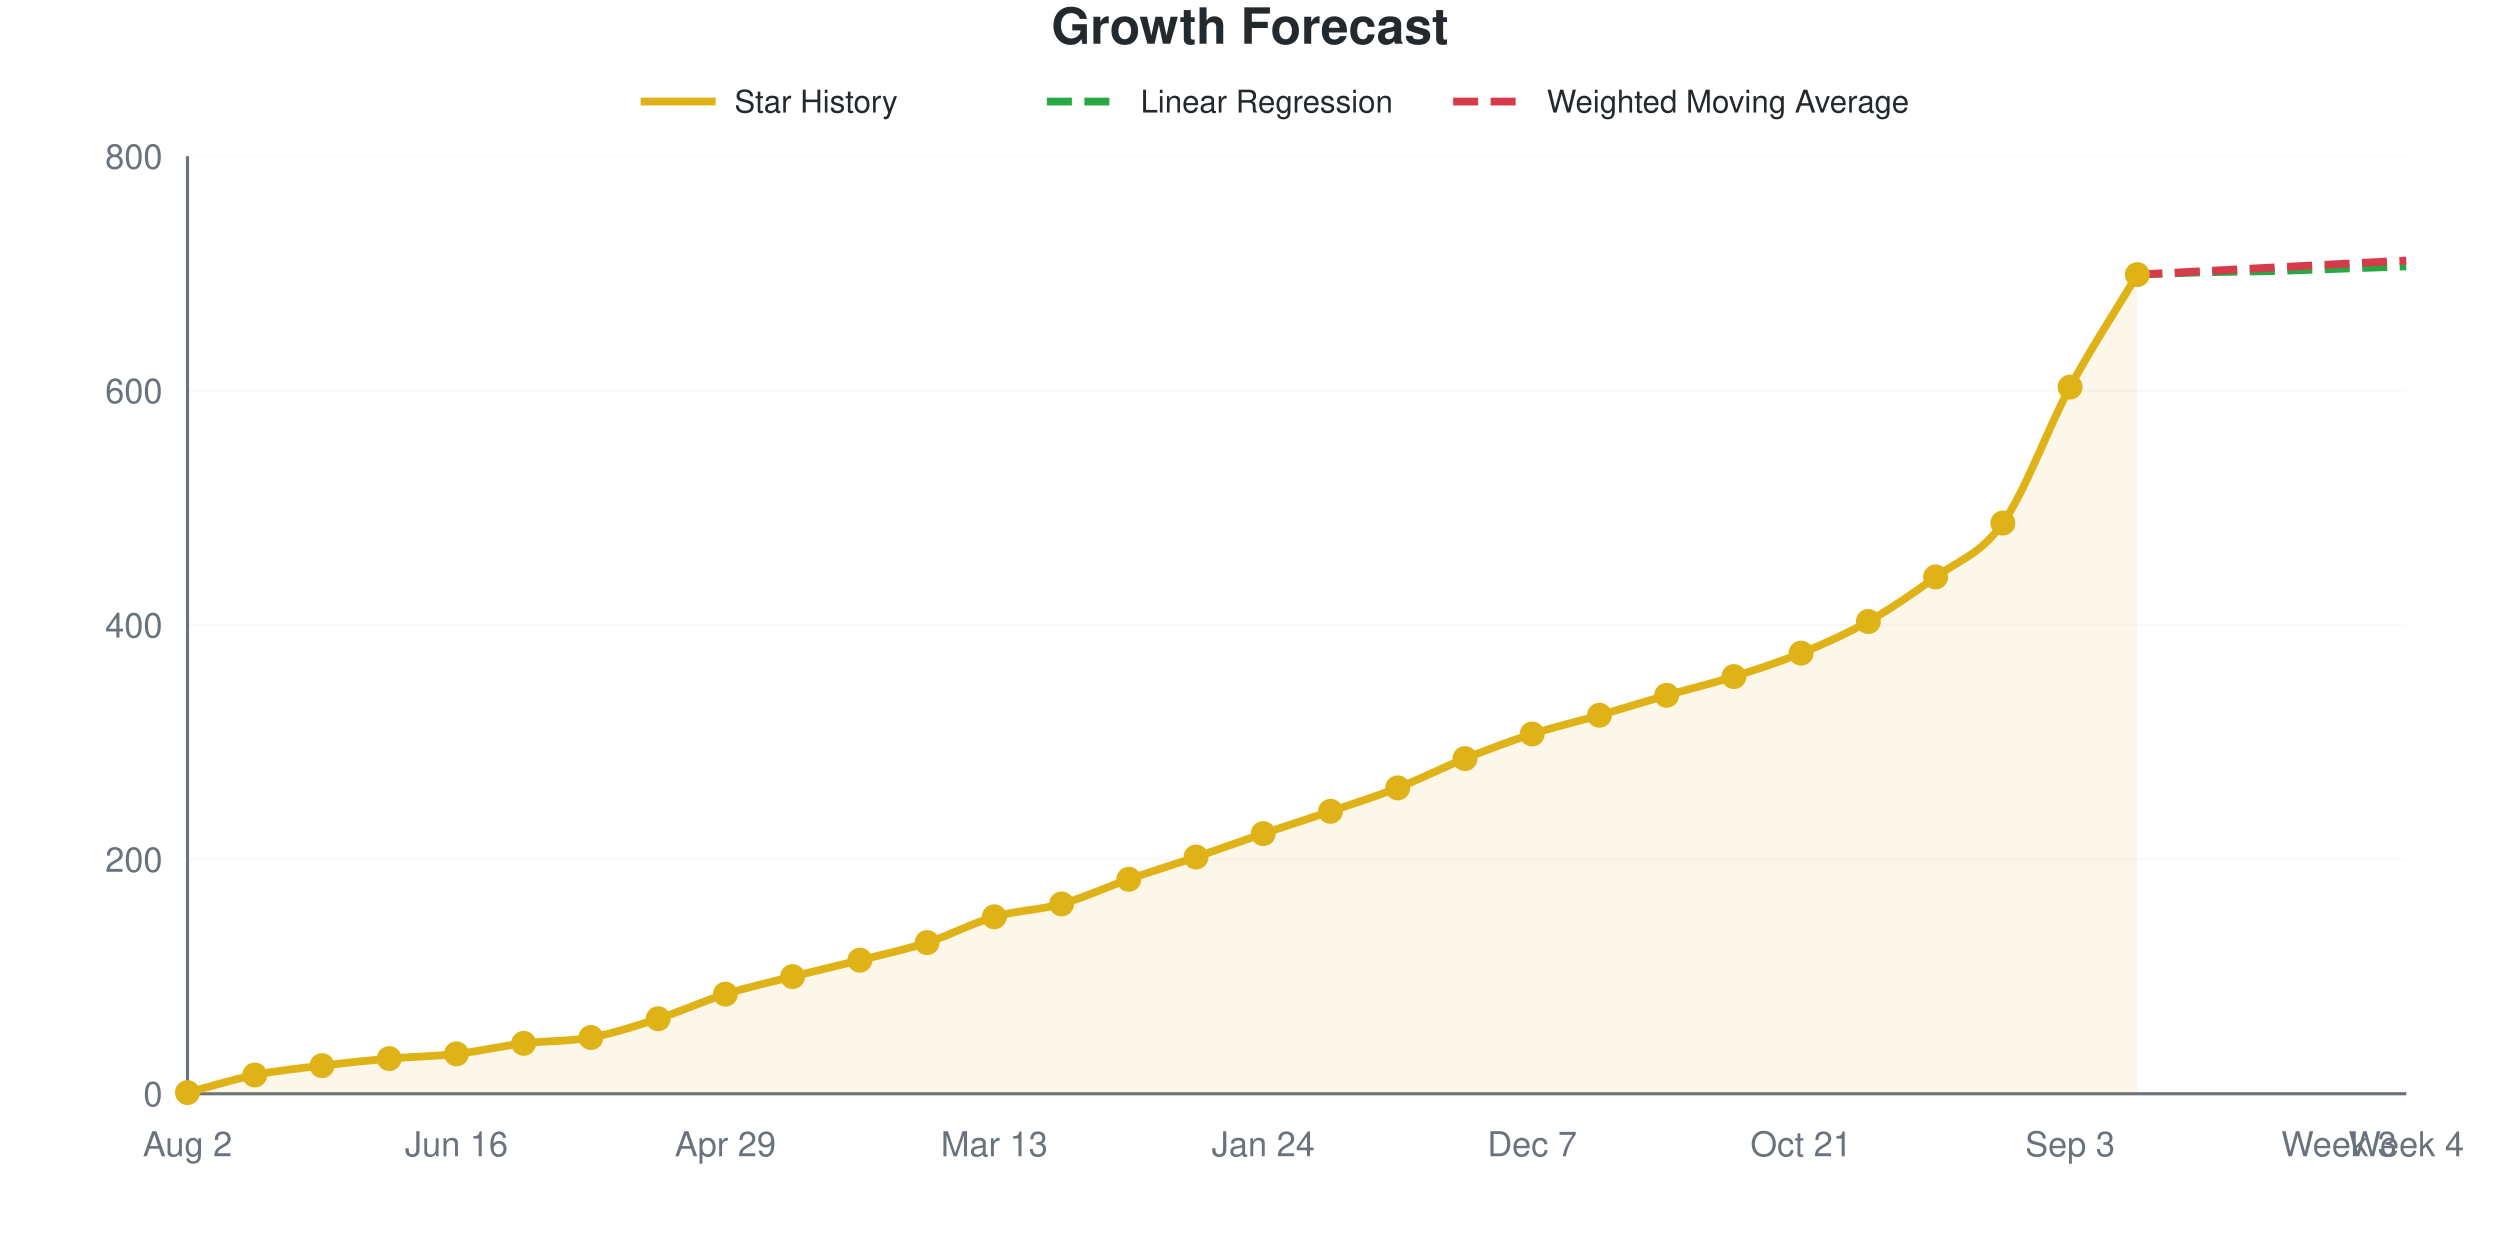
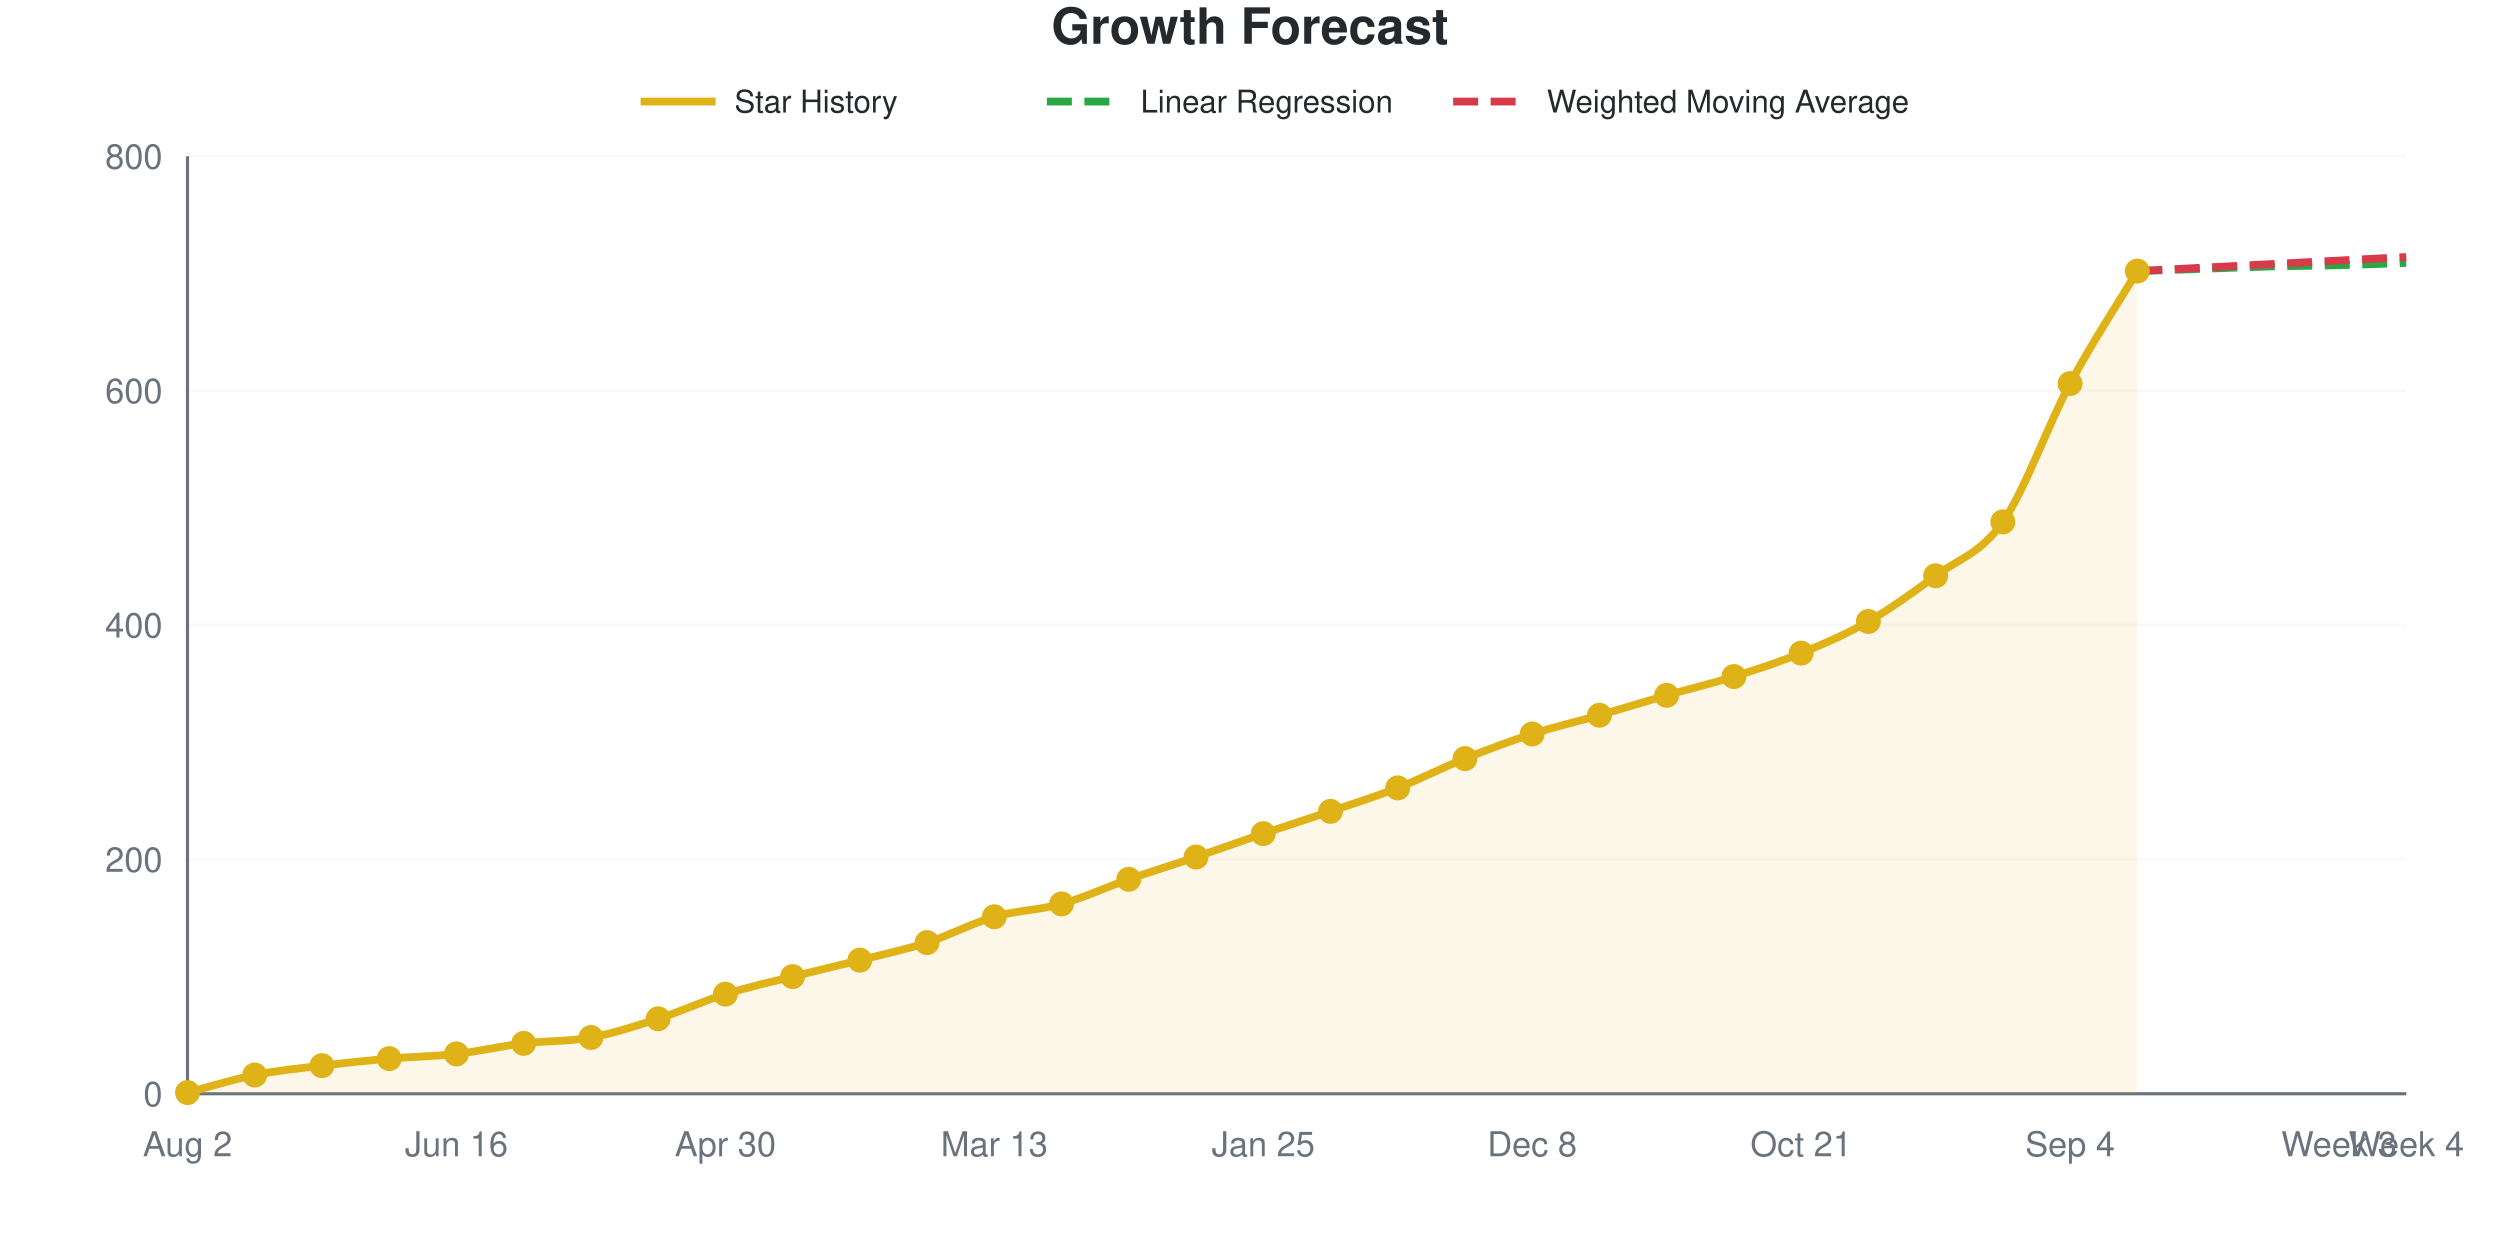
<svg xmlns="http://www.w3.org/2000/svg" viewBox="0 0 800 400" width="800" height="400" role="img">
  <style>
    @media (prefers-reduced-motion: no-preference) {
      @keyframes drawLine {
        to { stroke-dashoffset: 0; }
      }
      @keyframes fadeInPoint {
        0% { opacity: 0; }
        100% { opacity: 1; }
      }
      .data-line-0 {
-         stroke-dasharray: 1059;
-         stroke-dashoffset: 1059;
+         stroke-dasharray: 1060;
+         stroke-dashoffset: 1060;
        animation: drawLine 2s ease-out forwards;
      }
      .data-point {
        opacity: 0;
        animation: fadeInPoint 0.5s ease-out forwards;
      }
    }
    .chart-bg { fill: #fff; }
    .chart-text { fill: #24292e; }
    .chart-muted { fill: #6a737d; }
    .chart-grid { stroke: #eee; }
    .chart-axis { stroke: #6a737d; }
    @media (prefers-color-scheme: dark) {
      .chart-bg { fill: #0d1117; }
      .chart-text { fill: #e6edf3; }
      .chart-muted { fill: #8b949e; }
      .chart-grid { stroke: #21262d; }
      .chart-axis { stroke: #8b949e; }
    }
  </style>
  <rect width="800" height="400" class="chart-bg" />
  <text x="400" y="14" text-anchor="middle" class="chart-text" font-size="16" font-weight="bold" font-family="-apple-system, BlinkMacSystemFont, 'Segoe UI', Helvetica, Arial, sans-serif">Growth Forecast</text>
  <g class="legend">
    <line x1="205" y1="32.5" x2="229" y2="32.5" stroke="#dfb317" stroke-width="2.5" />
    <text x="235" y="36" class="chart-text" font-size="10" font-family="-apple-system, BlinkMacSystemFont, 'Segoe UI', Helvetica, Arial, sans-serif">Star History</text>
    <line x1="335" y1="32.5" x2="359" y2="32.5" stroke="#28a745" stroke-width="2.5" stroke-dasharray="8,4" />
    <text x="365" y="36" class="chart-text" font-size="10" font-family="-apple-system, BlinkMacSystemFont, 'Segoe UI', Helvetica, Arial, sans-serif">Linear Regression</text>
    <line x1="465" y1="32.5" x2="489" y2="32.5" stroke="#d73a49" stroke-width="2.5" stroke-dasharray="8,4" />
    <text x="495" y="36" class="chart-text" font-size="10" font-family="-apple-system, BlinkMacSystemFont, 'Segoe UI', Helvetica, Arial, sans-serif">Weighted Moving Average</text>
  </g>
  <g class="grid">
    <line x1="60" y1="350" x2="770" y2="350" class="chart-grid" stroke-opacity="0.3" />
    <text x="52" y="354" text-anchor="end" class="chart-muted" font-size="11" font-family="-apple-system, BlinkMacSystemFont, 'Segoe UI', Helvetica, Arial, sans-serif">0</text>
    <line x1="60" y1="275" x2="770" y2="275" class="chart-grid" stroke-opacity="0.3" />
    <text x="52" y="279" text-anchor="end" class="chart-muted" font-size="11" font-family="-apple-system, BlinkMacSystemFont, 'Segoe UI', Helvetica, Arial, sans-serif">200</text>
    <line x1="60" y1="200" x2="770" y2="200" class="chart-grid" stroke-opacity="0.3" />
    <text x="52" y="204" text-anchor="end" class="chart-muted" font-size="11" font-family="-apple-system, BlinkMacSystemFont, 'Segoe UI', Helvetica, Arial, sans-serif">400</text>
    <line x1="60" y1="125" x2="770" y2="125" class="chart-grid" stroke-opacity="0.3" />
    <text x="52" y="129" text-anchor="end" class="chart-muted" font-size="11" font-family="-apple-system, BlinkMacSystemFont, 'Segoe UI', Helvetica, Arial, sans-serif">600</text>
    <line x1="60" y1="50" x2="770" y2="50" class="chart-grid" stroke-opacity="0.3" />
    <text x="52" y="54" text-anchor="end" class="chart-muted" font-size="11" font-family="-apple-system, BlinkMacSystemFont, 'Segoe UI', Helvetica, Arial, sans-serif">800</text>
  </g>
  <g class="milestones">
    
  </g>
  <g class="x-axis">
    <text x="60" y="370" text-anchor="middle" class="chart-muted" font-size="11" font-family="-apple-system, BlinkMacSystemFont, 'Segoe UI', Helvetica, Arial, sans-serif">Aug 2</text>
    <text x="146.061" y="370" text-anchor="middle" class="chart-muted" font-size="11" font-family="-apple-system, BlinkMacSystemFont, 'Segoe UI', Helvetica, Arial, sans-serif">Jun 16</text>
-     <text x="232.121" y="370" text-anchor="middle" class="chart-muted" font-size="11" font-family="-apple-system, BlinkMacSystemFont, 'Segoe UI', Helvetica, Arial, sans-serif">Apr 29</text>
+     <text x="232.121" y="370" text-anchor="middle" class="chart-muted" font-size="11" font-family="-apple-system, BlinkMacSystemFont, 'Segoe UI', Helvetica, Arial, sans-serif">Apr 30</text>
    <text x="318.182" y="370" text-anchor="middle" class="chart-muted" font-size="11" font-family="-apple-system, BlinkMacSystemFont, 'Segoe UI', Helvetica, Arial, sans-serif">Mar 13</text>
-     <text x="404.242" y="370" text-anchor="middle" class="chart-muted" font-size="11" font-family="-apple-system, BlinkMacSystemFont, 'Segoe UI', Helvetica, Arial, sans-serif">Jan 24</text>
-     <text x="490.303" y="370" text-anchor="middle" class="chart-muted" font-size="11" font-family="-apple-system, BlinkMacSystemFont, 'Segoe UI', Helvetica, Arial, sans-serif">Dec 7</text>
+     <text x="404.242" y="370" text-anchor="middle" class="chart-muted" font-size="11" font-family="-apple-system, BlinkMacSystemFont, 'Segoe UI', Helvetica, Arial, sans-serif">Jan 25</text>
+     <text x="490.303" y="370" text-anchor="middle" class="chart-muted" font-size="11" font-family="-apple-system, BlinkMacSystemFont, 'Segoe UI', Helvetica, Arial, sans-serif">Dec 8</text>
    <text x="576.364" y="370" text-anchor="middle" class="chart-muted" font-size="11" font-family="-apple-system, BlinkMacSystemFont, 'Segoe UI', Helvetica, Arial, sans-serif">Oct 21</text>
-     <text x="662.424" y="370" text-anchor="middle" class="chart-muted" font-size="11" font-family="-apple-system, BlinkMacSystemFont, 'Segoe UI', Helvetica, Arial, sans-serif">Sep 3</text>
+     <text x="662.424" y="370" text-anchor="middle" class="chart-muted" font-size="11" font-family="-apple-system, BlinkMacSystemFont, 'Segoe UI', Helvetica, Arial, sans-serif">Sep 4</text>
    <text x="748.485" y="370" text-anchor="middle" class="chart-muted" font-size="11" font-family="-apple-system, BlinkMacSystemFont, 'Segoe UI', Helvetica, Arial, sans-serif">Week 3</text>
    <text x="770" y="370" text-anchor="middle" class="chart-muted" font-size="11" font-family="-apple-system, BlinkMacSystemFont, 'Segoe UI', Helvetica, Arial, sans-serif">Week 4</text>
  </g>
  <line x1="60" y1="50" x2="60" y2="350" class="chart-axis" stroke-width="1" />
  <line x1="60" y1="350" x2="770" y2="350" class="chart-axis" stroke-width="1" />
-   <path d="M60,350 L60,349.625 C67.172,347.75 74.343,345.438 81.515,344 C88.687,342.562 95.859,341.875 103.03,341 C110.202,340.125 117.374,339.375 124.545,338.75 C131.717,338.125 138.889,338.062 146.061,337.25 C153.232,336.438 160.404,334.75 167.576,333.875 C174.747,333 181.919,333.312 189.091,332 C196.263,330.688 203.434,328.312 210.606,326 C217.778,323.688 224.949,320.375 232.121,318.125 C239.293,315.875 246.465,314.312 253.636,312.5 C260.808,310.688 267.98,309.062 275.152,307.25 C282.323,305.438 289.495,303.938 296.667,301.625 C303.838,299.312 311.01,295.438 318.182,293.375 C325.354,291.312 332.525,291.25 339.697,289.25 C346.869,287.25 354.04,283.875 361.212,281.375 C368.384,278.875 375.556,276.688 382.727,274.25 C389.899,271.812 397.071,269.188 404.242,266.75 C411.414,264.312 418.586,262.062 425.758,259.625 C432.929,257.188 440.101,254.938 447.273,252.125 C454.444,249.312 461.616,245.625 468.788,242.75 C475.96,239.875 483.131,237.188 490.303,234.875 C497.475,232.562 504.646,230.938 511.818,228.875 C518.99,226.812 526.162,224.562 533.333,222.5 C540.505,220.438 547.677,218.75 554.848,216.5 C562.02,214.25 569.192,211.938 576.364,209 C583.535,206.062 590.707,202.938 597.879,198.875 C605.051,194.812 612.222,189.875 619.394,184.625 C626.566,179.375 633.737,177.5 640.909,167.375 C648.081,157.25 655.253,137.125 662.424,123.875 C669.596,110.625 676.768,99.875 683.939,87.875 L683.939,350 L60,350 Z" fill="#dfb317" fill-opacity="0.1" />
-   <path d="M60,350 L60,349.625 C67.172,347.75 74.343,345.438 81.515,344 C88.687,342.562 95.859,341.875 103.03,341 C110.202,340.125 117.374,339.375 124.545,338.75 C131.717,338.125 138.889,338.062 146.061,337.25 C153.232,336.438 160.404,334.75 167.576,333.875 C174.747,333 181.919,333.312 189.091,332 C196.263,330.688 203.434,328.312 210.606,326 C217.778,323.688 224.949,320.375 232.121,318.125 C239.293,315.875 246.465,314.312 253.636,312.5 C260.808,310.688 267.98,309.062 275.152,307.25 C282.323,305.438 289.495,303.938 296.667,301.625 C303.838,299.312 311.01,295.438 318.182,293.375 C325.354,291.312 332.525,291.25 339.697,289.25 C346.869,287.25 354.04,283.875 361.212,281.375 C368.384,278.875 375.556,276.688 382.727,274.25 C389.899,271.812 397.071,269.188 404.242,266.75 C411.414,264.312 418.586,262.062 425.758,259.625 C432.929,257.188 440.101,254.938 447.273,252.125 C454.444,249.312 461.616,245.625 468.788,242.75 C475.96,239.875 483.131,237.188 490.303,234.875 C497.475,232.562 504.646,230.938 511.818,228.875 C518.99,226.812 526.162,224.562 533.333,222.5 C540.505,220.438 547.677,218.75 554.848,216.5 C562.02,214.25 569.192,211.938 576.364,209 C583.535,206.062 590.707,202.938 597.879,198.875 C605.051,194.812 612.222,189.875 619.394,184.625 C626.566,179.375 633.737,177.5 640.909,167.375 C648.081,157.25 655.253,137.125 662.424,123.875 C669.596,110.625 676.768,99.875 683.939,87.875" fill="none" stroke="#dfb317" stroke-width="2.5" class="data-line-0" />
-   <path d="M683.939,87.875 C691.111,87.625 698.283,87.312 705.455,87.125 C712.626,86.938 719.798,86.938 726.97,86.75 C734.141,86.562 741.313,86.25 748.485,86 C755.657,85.75 762.828,85.5 770,85.25" fill="none" stroke="#28a745" stroke-width="2.5" stroke-dasharray="8,4" />
-   <path d="M683.939,87.875 C691.111,87.5 698.283,87.125 705.455,86.75 C712.626,86.375 719.798,86 726.97,85.625 C734.141,85.25 741.313,84.875 748.485,84.5 C755.657,84.125 762.828,83.75 770,83.375" fill="none" stroke="#d73a49" stroke-width="2.5" stroke-dasharray="8,4" />
+   <path d="M60,350 L60,349.625 C67.172,347.75 74.343,345.438 81.515,344 C88.687,342.562 95.859,341.875 103.03,341 C110.202,340.125 117.374,339.375 124.545,338.75 C131.717,338.125 138.889,338.062 146.061,337.25 C153.232,336.438 160.404,334.75 167.576,333.875 C174.747,333 181.919,333.312 189.091,332 C196.263,330.688 203.434,328.312 210.606,326 C217.778,323.688 224.949,320.375 232.121,318.125 C239.293,315.875 246.465,314.312 253.636,312.5 C260.808,310.688 267.98,309.062 275.152,307.25 C282.323,305.438 289.495,303.938 296.667,301.625 C303.838,299.312 311.01,295.438 318.182,293.375 C325.354,291.312 332.525,291.25 339.697,289.25 C346.869,287.25 354.04,283.875 361.212,281.375 C368.384,278.875 375.556,276.688 382.727,274.25 C389.899,271.812 397.071,269.188 404.242,266.75 C411.414,264.312 418.586,262.062 425.758,259.625 C432.929,257.188 440.101,254.938 447.273,252.125 C454.444,249.312 461.616,245.625 468.788,242.75 C475.96,239.875 483.131,237.188 490.303,234.875 C497.475,232.562 504.646,230.938 511.818,228.875 C518.99,226.812 526.162,224.562 533.333,222.5 C540.505,220.438 547.677,218.75 554.848,216.5 C562.02,214.25 569.192,211.938 576.364,209 C583.535,206.062 590.707,203 597.879,198.875 C605.051,194.75 612.222,189.562 619.394,184.25 C626.566,178.938 633.737,177.25 640.909,167 C648.081,156.75 655.253,136.125 662.424,122.75 C669.596,109.375 676.768,98.75 683.939,86.75 L683.939,350 L60,350 Z" fill="#dfb317" fill-opacity="0.1" />
+   <path d="M60,350 L60,349.625 C67.172,347.75 74.343,345.438 81.515,344 C88.687,342.562 95.859,341.875 103.03,341 C110.202,340.125 117.374,339.375 124.545,338.75 C131.717,338.125 138.889,338.062 146.061,337.25 C153.232,336.438 160.404,334.75 167.576,333.875 C174.747,333 181.919,333.312 189.091,332 C196.263,330.688 203.434,328.312 210.606,326 C217.778,323.688 224.949,320.375 232.121,318.125 C239.293,315.875 246.465,314.312 253.636,312.5 C260.808,310.688 267.98,309.062 275.152,307.25 C282.323,305.438 289.495,303.938 296.667,301.625 C303.838,299.312 311.01,295.438 318.182,293.375 C325.354,291.312 332.525,291.25 339.697,289.25 C346.869,287.25 354.04,283.875 361.212,281.375 C368.384,278.875 375.556,276.688 382.727,274.25 C389.899,271.812 397.071,269.188 404.242,266.75 C411.414,264.312 418.586,262.062 425.758,259.625 C432.929,257.188 440.101,254.938 447.273,252.125 C454.444,249.312 461.616,245.625 468.788,242.75 C475.96,239.875 483.131,237.188 490.303,234.875 C497.475,232.562 504.646,230.938 511.818,228.875 C518.99,226.812 526.162,224.562 533.333,222.5 C540.505,220.438 547.677,218.75 554.848,216.5 C562.02,214.25 569.192,211.938 576.364,209 C583.535,206.062 590.707,203 597.879,198.875 C605.051,194.75 612.222,189.562 619.394,184.25 C626.566,178.938 633.737,177.25 640.909,167 C648.081,156.75 655.253,136.125 662.424,122.75 C669.596,109.375 676.768,98.75 683.939,86.75" fill="none" stroke="#dfb317" stroke-width="2.5" class="data-line-0" />
+   <path d="M683.939,86.75 C691.111,86.5 698.283,86.25 705.455,86 C712.626,85.75 719.798,85.438 726.97,85.25 C734.141,85.062 741.313,85.062 748.485,84.875 C755.657,84.688 762.828,84.375 770,84.125" fill="none" stroke="#28a745" stroke-width="2.5" stroke-dasharray="8,4" />
+   <path d="M683.939,86.75 C691.111,86.375 698.283,86 705.455,85.625 C712.626,85.25 719.798,84.875 726.97,84.5 C734.141,84.125 741.313,83.75 748.485,83.375 C755.657,83 762.828,82.625 770,82.25" fill="none" stroke="#d73a49" stroke-width="2.5" stroke-dasharray="8,4" />
  <g class="points">
    <circle cx="60" cy="349.625" r="4" fill="#dfb317" class="data-point" style="animation-delay: 1.50s" />
    <circle cx="81.515" cy="344" r="4" fill="#dfb317" class="data-point" style="animation-delay: 1.55s" />
    <circle cx="103.03" cy="341" r="4" fill="#dfb317" class="data-point" style="animation-delay: 1.60s" />
    <circle cx="124.545" cy="338.75" r="4" fill="#dfb317" class="data-point" style="animation-delay: 1.65s" />
    <circle cx="146.061" cy="337.25" r="4" fill="#dfb317" class="data-point" style="animation-delay: 1.70s" />
    <circle cx="167.576" cy="333.875" r="4" fill="#dfb317" class="data-point" style="animation-delay: 1.75s" />
    <circle cx="189.091" cy="332" r="4" fill="#dfb317" class="data-point" style="animation-delay: 1.80s" />
    <circle cx="210.606" cy="326" r="4" fill="#dfb317" class="data-point" style="animation-delay: 1.85s" />
    <circle cx="232.121" cy="318.125" r="4" fill="#dfb317" class="data-point" style="animation-delay: 1.90s" />
    <circle cx="253.636" cy="312.5" r="4" fill="#dfb317" class="data-point" style="animation-delay: 1.95s" />
    <circle cx="275.152" cy="307.25" r="4" fill="#dfb317" class="data-point" style="animation-delay: 2.00s" />
    <circle cx="296.667" cy="301.625" r="4" fill="#dfb317" class="data-point" style="animation-delay: 2.05s" />
    <circle cx="318.182" cy="293.375" r="4" fill="#dfb317" class="data-point" style="animation-delay: 2.10s" />
    <circle cx="339.697" cy="289.25" r="4" fill="#dfb317" class="data-point" style="animation-delay: 2.15s" />
    <circle cx="361.212" cy="281.375" r="4" fill="#dfb317" class="data-point" style="animation-delay: 2.20s" />
    <circle cx="382.727" cy="274.25" r="4" fill="#dfb317" class="data-point" style="animation-delay: 2.25s" />
    <circle cx="404.242" cy="266.75" r="4" fill="#dfb317" class="data-point" style="animation-delay: 2.30s" />
    <circle cx="425.758" cy="259.625" r="4" fill="#dfb317" class="data-point" style="animation-delay: 2.35s" />
    <circle cx="447.273" cy="252.125" r="4" fill="#dfb317" class="data-point" style="animation-delay: 2.40s" />
    <circle cx="468.788" cy="242.75" r="4" fill="#dfb317" class="data-point" style="animation-delay: 2.45s" />
    <circle cx="490.303" cy="234.875" r="4" fill="#dfb317" class="data-point" style="animation-delay: 2.50s" />
    <circle cx="511.818" cy="228.875" r="4" fill="#dfb317" class="data-point" style="animation-delay: 2.55s" />
    <circle cx="533.333" cy="222.5" r="4" fill="#dfb317" class="data-point" style="animation-delay: 2.60s" />
    <circle cx="554.848" cy="216.5" r="4" fill="#dfb317" class="data-point" style="animation-delay: 2.65s" />
    <circle cx="576.364" cy="209" r="4" fill="#dfb317" class="data-point" style="animation-delay: 2.70s" />
    <circle cx="597.879" cy="198.875" r="4" fill="#dfb317" class="data-point" style="animation-delay: 2.75s" />
-     <circle cx="619.394" cy="184.625" r="4" fill="#dfb317" class="data-point" style="animation-delay: 2.80s" />
-     <circle cx="640.909" cy="167.375" r="4" fill="#dfb317" class="data-point" style="animation-delay: 2.85s" />
-     <circle cx="662.424" cy="123.875" r="4" fill="#dfb317" class="data-point" style="animation-delay: 2.90s" />
-     <circle cx="683.939" cy="87.875" r="4" fill="#dfb317" class="data-point" style="animation-delay: 2.95s" />
+     <circle cx="619.394" cy="184.25" r="4" fill="#dfb317" class="data-point" style="animation-delay: 2.80s" />
+     <circle cx="640.909" cy="167" r="4" fill="#dfb317" class="data-point" style="animation-delay: 2.85s" />
+     <circle cx="662.424" cy="122.75" r="4" fill="#dfb317" class="data-point" style="animation-delay: 2.90s" />
+     <circle cx="683.939" cy="86.75" r="4" fill="#dfb317" class="data-point" style="animation-delay: 2.95s" />
  </g>
</svg>
